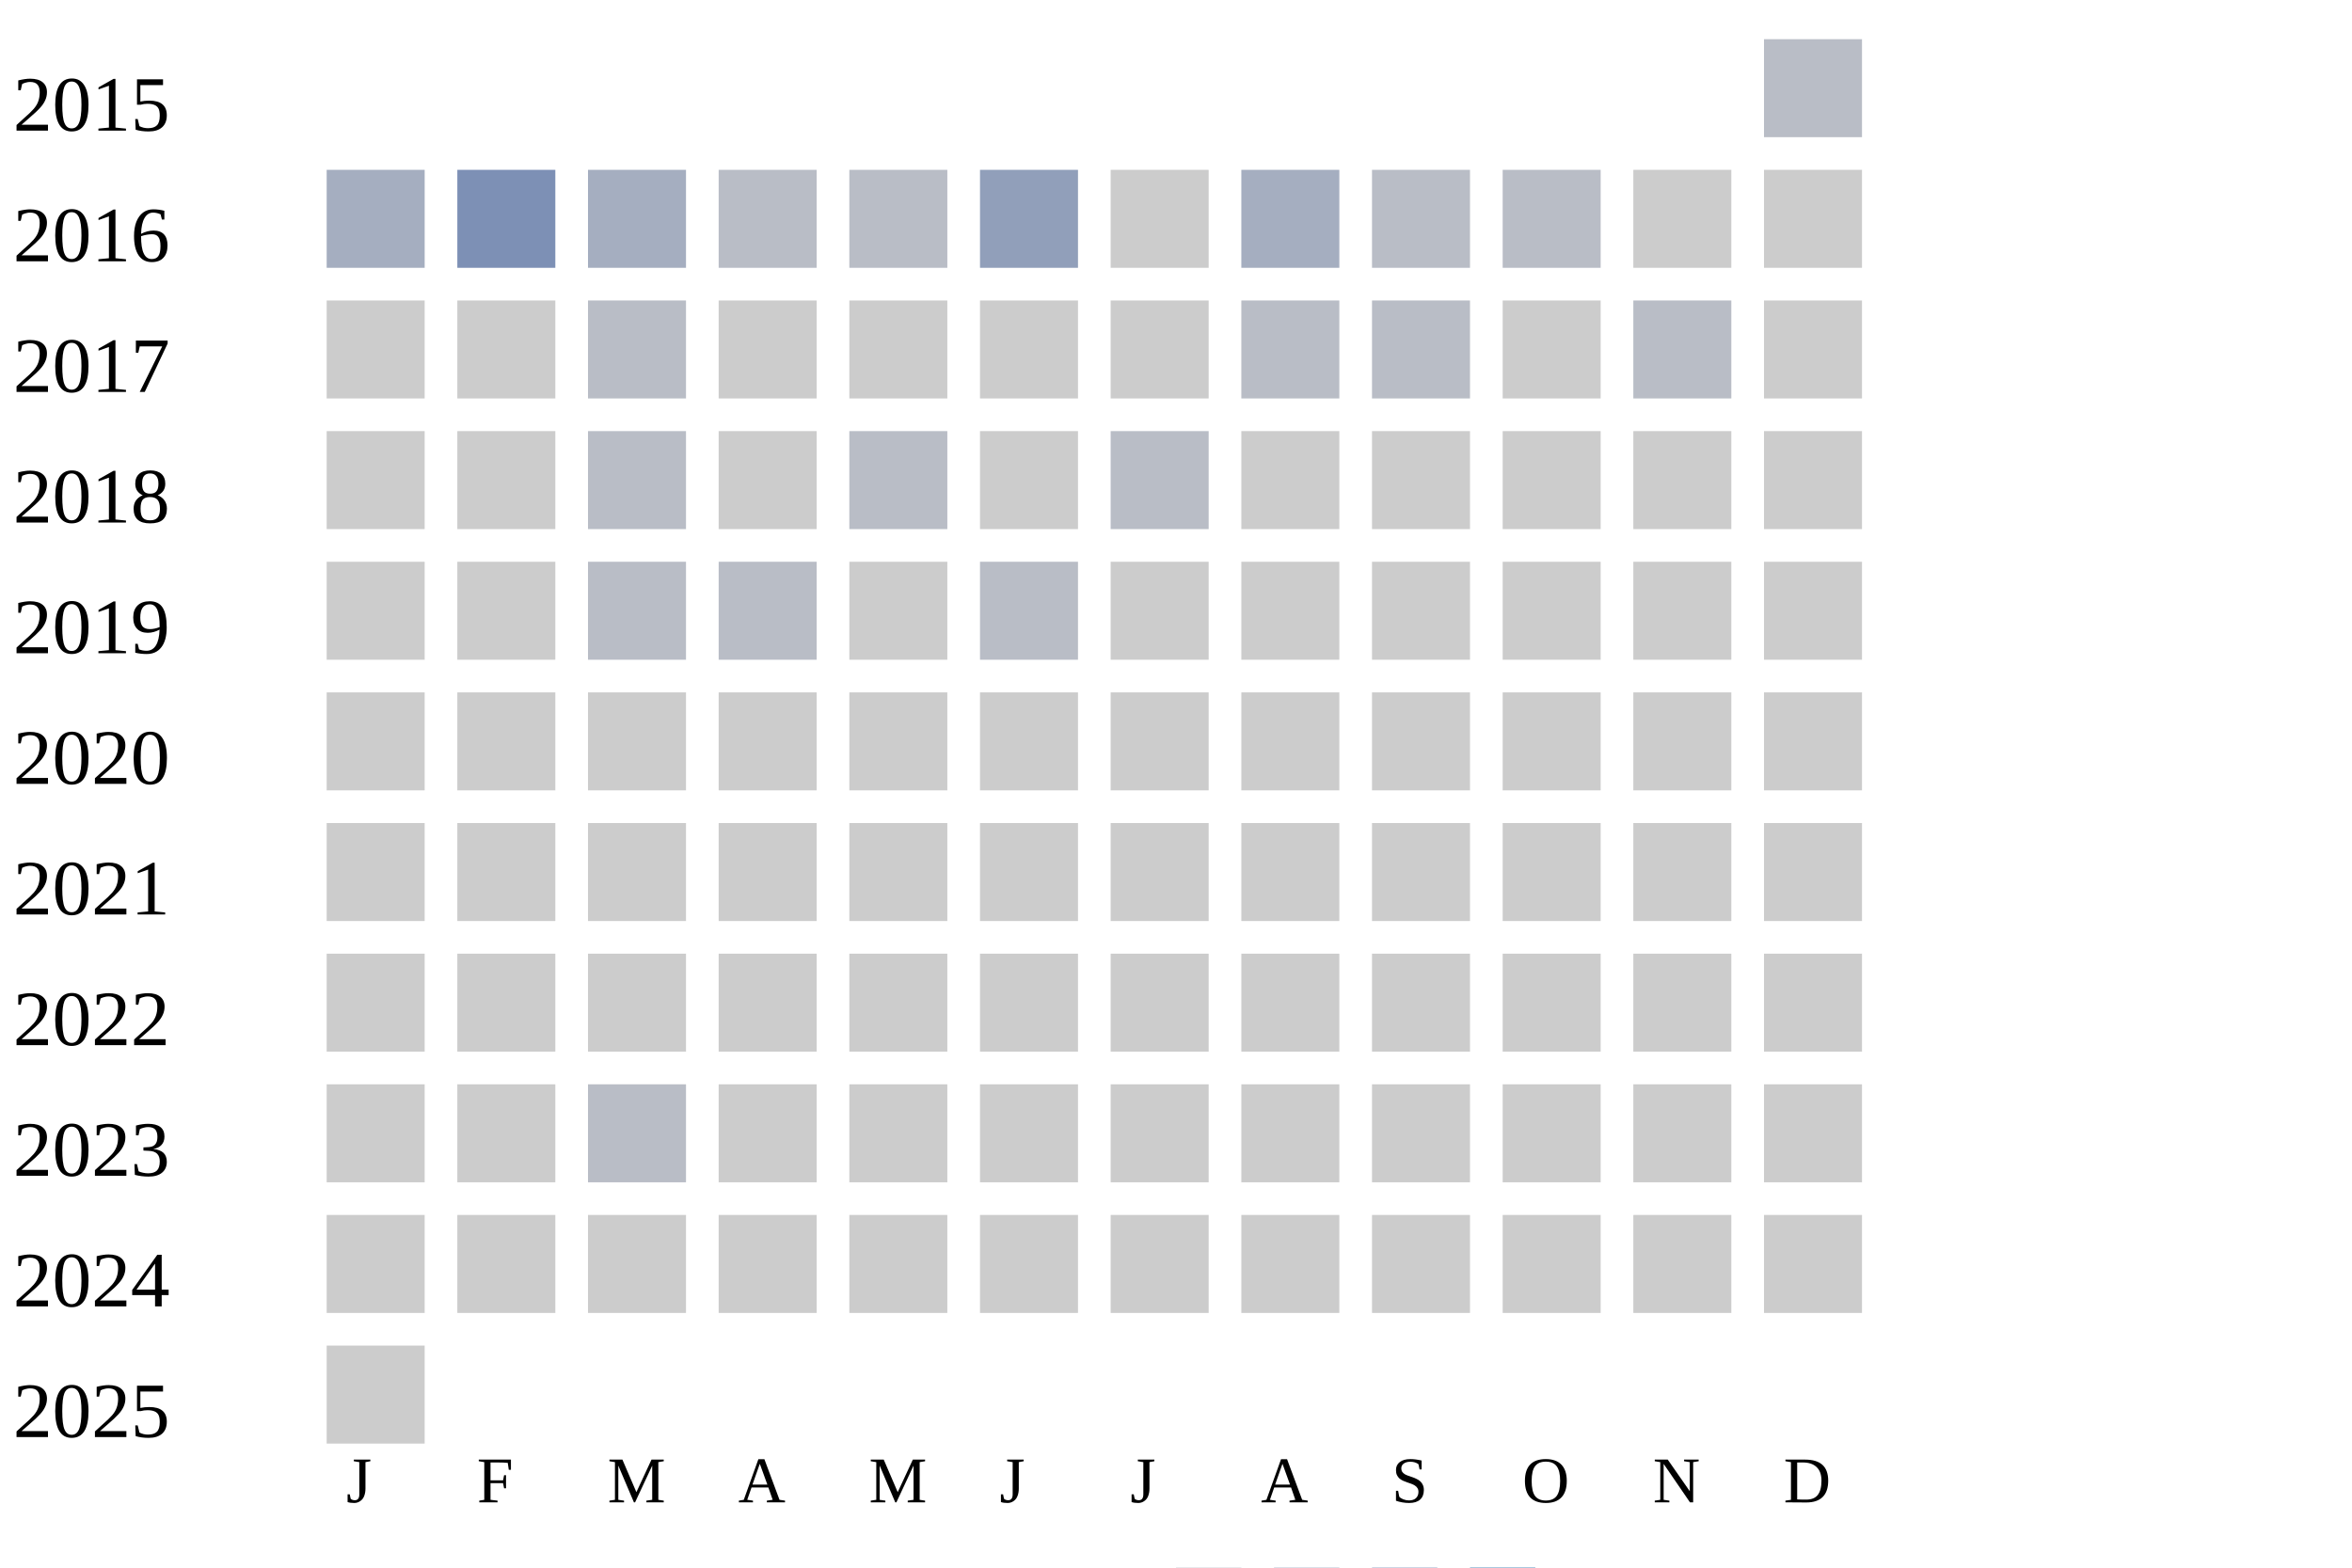
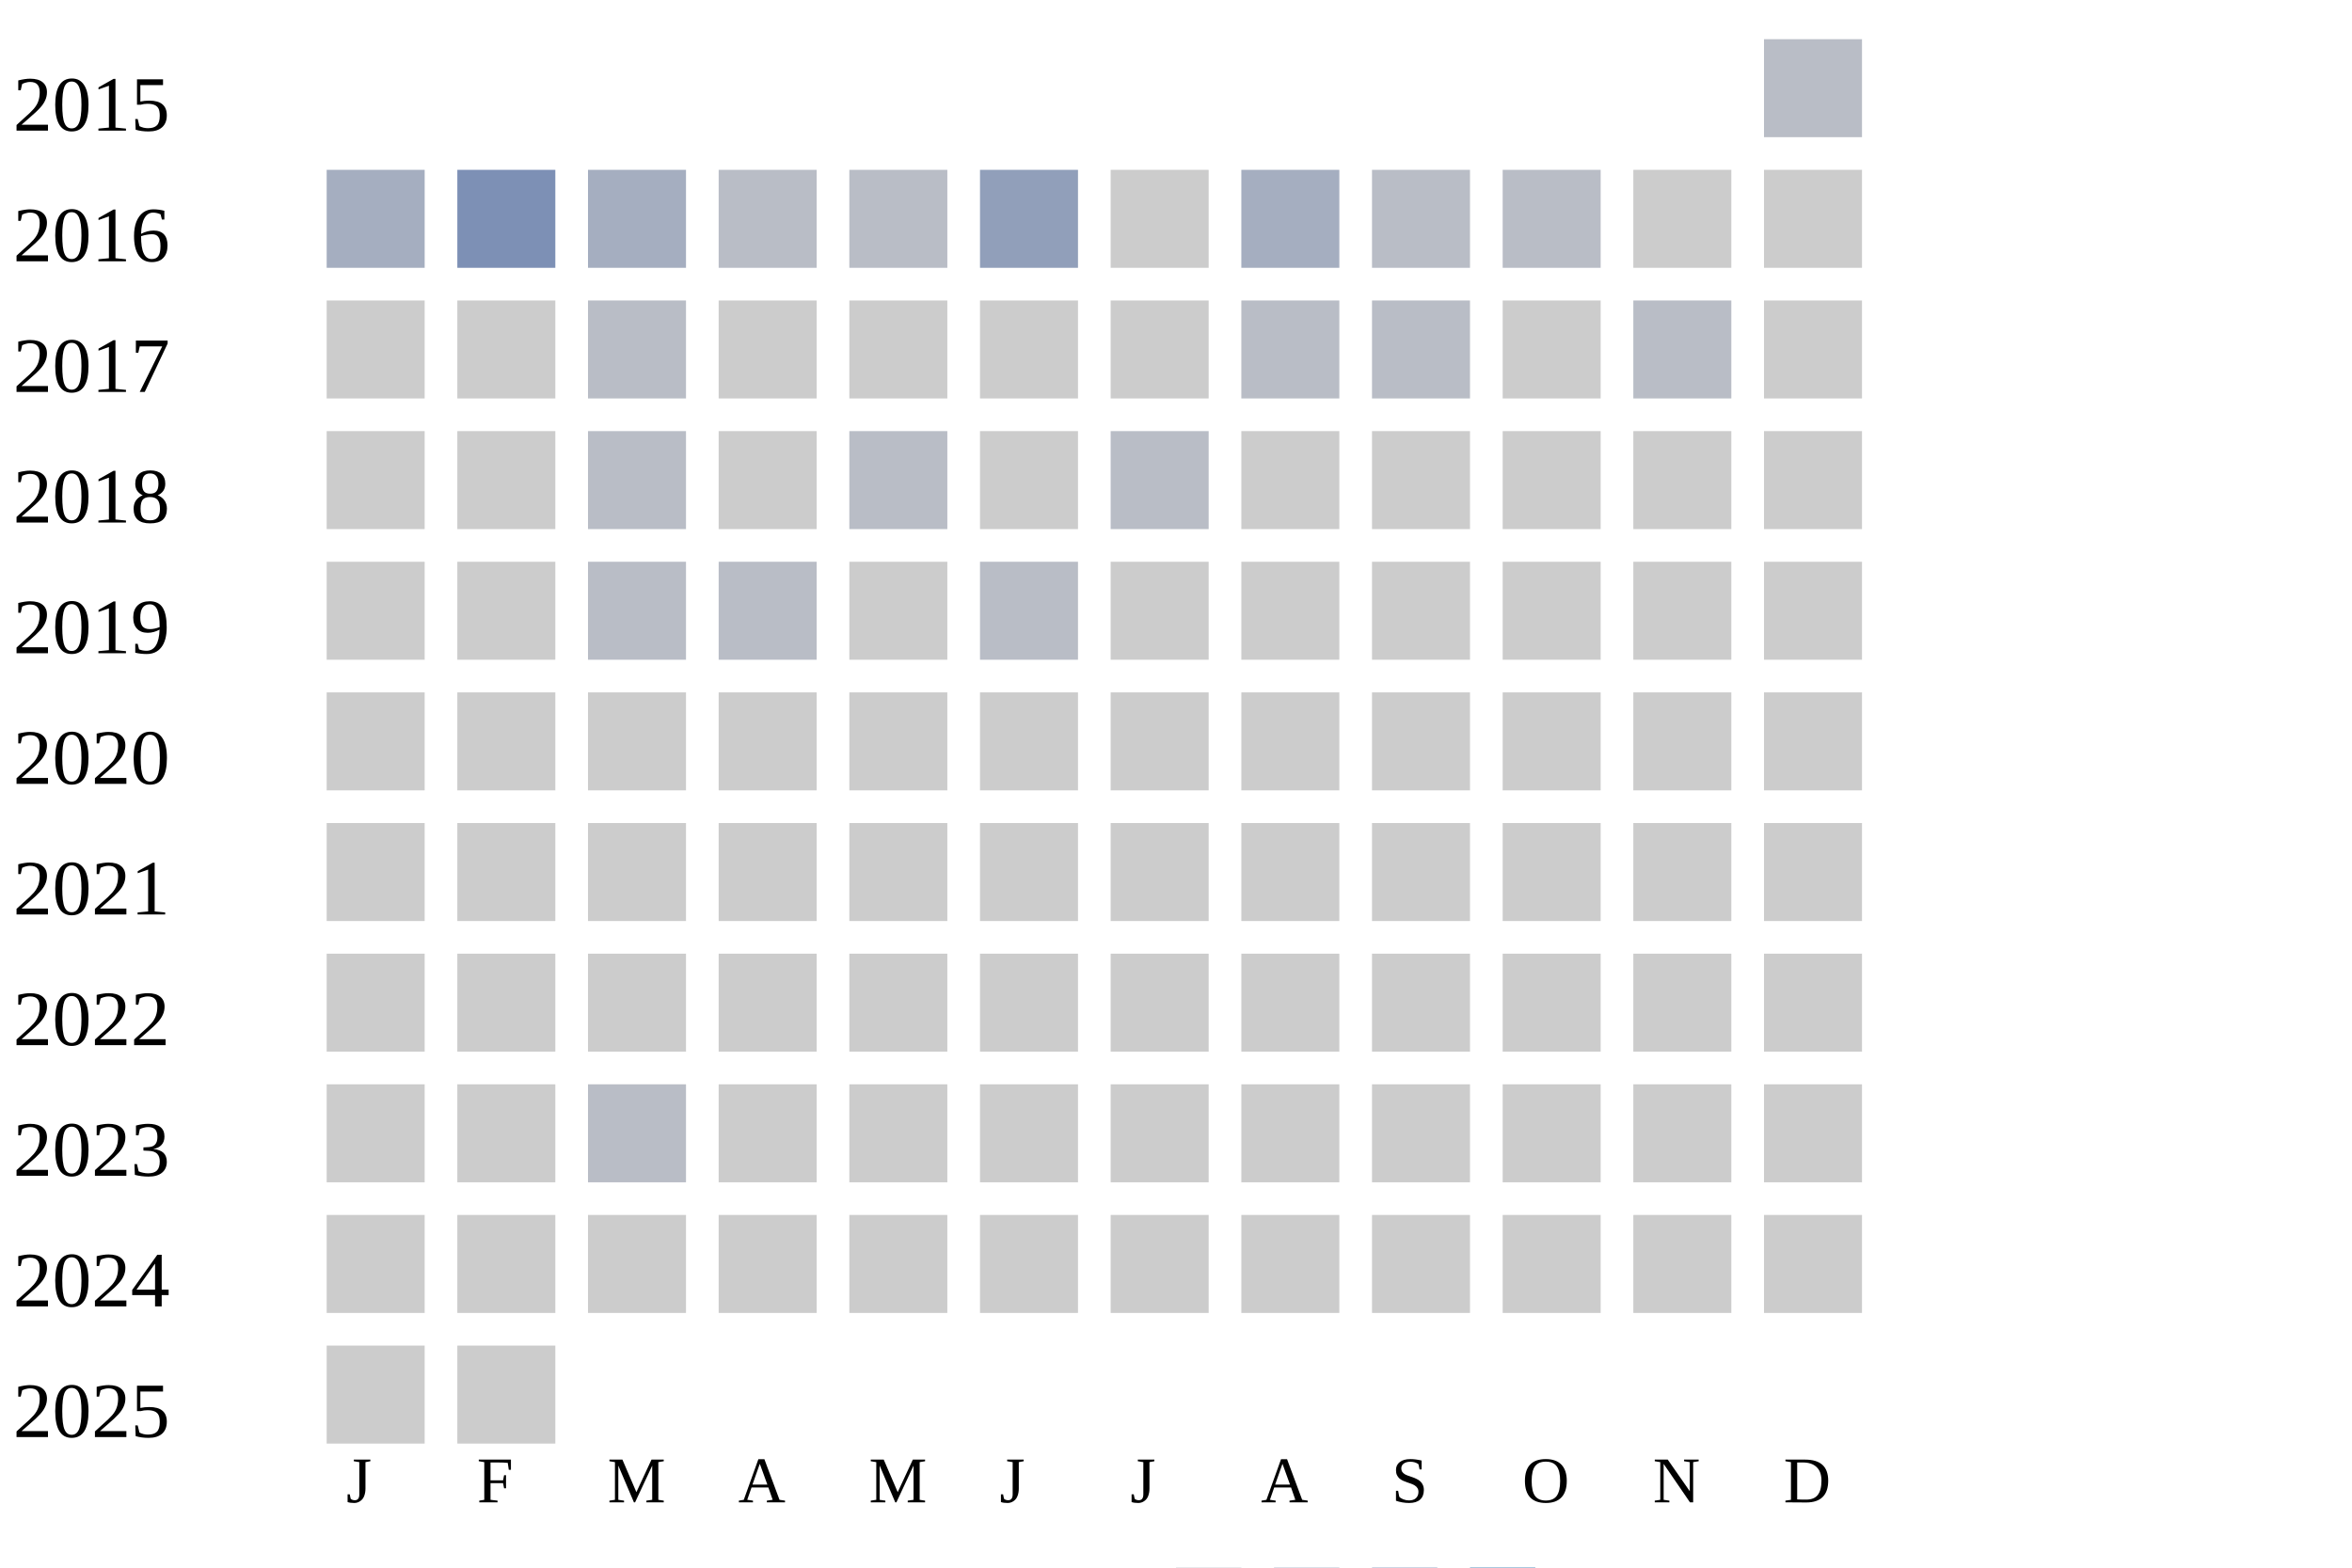
<svg xmlns="http://www.w3.org/2000/svg" width="360" height="240">
  <g transform="translate(0 0)">
    <text x="2" y="20">2015</text>
    <rect x="270" y="6" width="15" height="15" fill="#b9bdc6" />
  </g>
  <g transform="translate(0 20)">
    <text x="2" y="20">2016</text>
    <rect x="50" y="6" width="15" height="15" fill="#a5aec0" />
    <rect x="70" y="6" width="15" height="15" fill="#7d90b5" />
    <rect x="90" y="6" width="15" height="15" fill="#a5aec0" />
    <rect x="110" y="6" width="15" height="15" fill="#b9bdc6" />
    <rect x="130" y="6" width="15" height="15" fill="#b9bdc6" />
    <rect x="150" y="6" width="15" height="15" fill="#919fba" />
    <rect x="170" y="6" width="15" height="15" fill="#cccccc" />
    <rect x="190" y="6" width="15" height="15" fill="#a5aec0" />
    <rect x="210" y="6" width="15" height="15" fill="#b9bdc6" />
    <rect x="230" y="6" width="15" height="15" fill="#b9bdc6" />
    <rect x="250" y="6" width="15" height="15" fill="#cccccc" />
    <rect x="270" y="6" width="15" height="15" fill="#cccccc" />
  </g>
  <g transform="translate(0 40)">
    <text x="2" y="20">2017</text>
    <rect x="50" y="6" width="15" height="15" fill="#cccccc" />
    <rect x="70" y="6" width="15" height="15" fill="#cccccc" />
    <rect x="90" y="6" width="15" height="15" fill="#b9bdc6" />
    <rect x="110" y="6" width="15" height="15" fill="#cccccc" />
    <rect x="130" y="6" width="15" height="15" fill="#cccccc" />
    <rect x="150" y="6" width="15" height="15" fill="#cccccc" />
    <rect x="170" y="6" width="15" height="15" fill="#cccccc" />
    <rect x="190" y="6" width="15" height="15" fill="#b9bdc6" />
    <rect x="210" y="6" width="15" height="15" fill="#b9bdc6" />
    <rect x="230" y="6" width="15" height="15" fill="#cccccc" />
    <rect x="250" y="6" width="15" height="15" fill="#b9bdc6" />
    <rect x="270" y="6" width="15" height="15" fill="#cccccc" />
  </g>
  <g transform="translate(0 60)">
    <text x="2" y="20">2018</text>
    <rect x="50" y="6" width="15" height="15" fill="#cccccc" />
    <rect x="70" y="6" width="15" height="15" fill="#cccccc" />
    <rect x="90" y="6" width="15" height="15" fill="#b9bdc6" />
    <rect x="110" y="6" width="15" height="15" fill="#cccccc" />
    <rect x="130" y="6" width="15" height="15" fill="#b9bdc6" />
    <rect x="150" y="6" width="15" height="15" fill="#cccccc" />
    <rect x="170" y="6" width="15" height="15" fill="#b9bdc6" />
    <rect x="190" y="6" width="15" height="15" fill="#cccccc" />
    <rect x="210" y="6" width="15" height="15" fill="#cccccc" />
    <rect x="230" y="6" width="15" height="15" fill="#cccccc" />
    <rect x="250" y="6" width="15" height="15" fill="#cccccc" />
    <rect x="270" y="6" width="15" height="15" fill="#cccccc" />
  </g>
  <g transform="translate(0 80)">
    <text x="2" y="20">2019</text>
    <rect x="50" y="6" width="15" height="15" fill="#cccccc" />
    <rect x="70" y="6" width="15" height="15" fill="#cccccc" />
    <rect x="90" y="6" width="15" height="15" fill="#b9bdc6" />
    <rect x="110" y="6" width="15" height="15" fill="#b9bdc6" />
    <rect x="130" y="6" width="15" height="15" fill="#cccccc" />
    <rect x="150" y="6" width="15" height="15" fill="#b9bdc6" />
    <rect x="170" y="6" width="15" height="15" fill="#cccccc" />
    <rect x="190" y="6" width="15" height="15" fill="#cccccc" />
    <rect x="210" y="6" width="15" height="15" fill="#cccccc" />
    <rect x="230" y="6" width="15" height="15" fill="#cccccc" />
    <rect x="250" y="6" width="15" height="15" fill="#cccccc" />
    <rect x="270" y="6" width="15" height="15" fill="#cccccc" />
  </g>
  <g transform="translate(0 100)">
    <text x="2" y="20">2020</text>
    <rect x="50" y="6" width="15" height="15" fill="#cccccc" />
    <rect x="70" y="6" width="15" height="15" fill="#cccccc" />
    <rect x="90" y="6" width="15" height="15" fill="#cccccc" />
    <rect x="110" y="6" width="15" height="15" fill="#cccccc" />
    <rect x="130" y="6" width="15" height="15" fill="#cccccc" />
    <rect x="150" y="6" width="15" height="15" fill="#cccccc" />
    <rect x="170" y="6" width="15" height="15" fill="#cccccc" />
    <rect x="190" y="6" width="15" height="15" fill="#cccccc" />
    <rect x="210" y="6" width="15" height="15" fill="#cccccc" />
    <rect x="230" y="6" width="15" height="15" fill="#cccccc" />
    <rect x="250" y="6" width="15" height="15" fill="#cccccc" />
    <rect x="270" y="6" width="15" height="15" fill="#cccccc" />
  </g>
  <g transform="translate(0 120)">
    <text x="2" y="20">2021</text>
    <rect x="50" y="6" width="15" height="15" fill="#cccccc" />
    <rect x="70" y="6" width="15" height="15" fill="#cccccc" />
    <rect x="90" y="6" width="15" height="15" fill="#cccccc" />
    <rect x="110" y="6" width="15" height="15" fill="#cccccc" />
    <rect x="130" y="6" width="15" height="15" fill="#cccccc" />
    <rect x="150" y="6" width="15" height="15" fill="#cccccc" />
    <rect x="170" y="6" width="15" height="15" fill="#cccccc" />
    <rect x="190" y="6" width="15" height="15" fill="#cccccc" />
    <rect x="210" y="6" width="15" height="15" fill="#cccccc" />
    <rect x="230" y="6" width="15" height="15" fill="#cccccc" />
    <rect x="250" y="6" width="15" height="15" fill="#cccccc" />
    <rect x="270" y="6" width="15" height="15" fill="#cccccc" />
  </g>
  <g transform="translate(0 140)">
    <text x="2" y="20">2022</text>
    <rect x="50" y="6" width="15" height="15" fill="#cccccc" />
    <rect x="70" y="6" width="15" height="15" fill="#cccccc" />
    <rect x="90" y="6" width="15" height="15" fill="#cccccc" />
    <rect x="110" y="6" width="15" height="15" fill="#cccccc" />
    <rect x="130" y="6" width="15" height="15" fill="#cccccc" />
    <rect x="150" y="6" width="15" height="15" fill="#cccccc" />
    <rect x="170" y="6" width="15" height="15" fill="#cccccc" />
    <rect x="190" y="6" width="15" height="15" fill="#cccccc" />
    <rect x="210" y="6" width="15" height="15" fill="#cccccc" />
    <rect x="230" y="6" width="15" height="15" fill="#cccccc" />
    <rect x="250" y="6" width="15" height="15" fill="#cccccc" />
    <rect x="270" y="6" width="15" height="15" fill="#cccccc" />
  </g>
  <g transform="translate(0 160)">
    <text x="2" y="20">2023</text>
    <rect x="50" y="6" width="15" height="15" fill="#cccccc" />
    <rect x="70" y="6" width="15" height="15" fill="#cccccc" />
    <rect x="90" y="6" width="15" height="15" fill="#b9bdc6" />
    <rect x="110" y="6" width="15" height="15" fill="#cccccc" />
    <rect x="130" y="6" width="15" height="15" fill="#cccccc" />
    <rect x="150" y="6" width="15" height="15" fill="#cccccc" />
    <rect x="170" y="6" width="15" height="15" fill="#cccccc" />
    <rect x="190" y="6" width="15" height="15" fill="#cccccc" />
    <rect x="210" y="6" width="15" height="15" fill="#cccccc" />
    <rect x="230" y="6" width="15" height="15" fill="#cccccc" />
    <rect x="250" y="6" width="15" height="15" fill="#cccccc" />
    <rect x="270" y="6" width="15" height="15" fill="#cccccc" />
  </g>
  <g transform="translate(0 180)">
    <text x="2" y="20">2024</text>
    <rect x="50" y="6" width="15" height="15" fill="#cccccc" />
    <rect x="70" y="6" width="15" height="15" fill="#cccccc" />
    <rect x="90" y="6" width="15" height="15" fill="#cccccc" />
    <rect x="110" y="6" width="15" height="15" fill="#cccccc" />
    <rect x="130" y="6" width="15" height="15" fill="#cccccc" />
    <rect x="150" y="6" width="15" height="15" fill="#cccccc" />
    <rect x="170" y="6" width="15" height="15" fill="#cccccc" />
    <rect x="190" y="6" width="15" height="15" fill="#cccccc" />
    <rect x="210" y="6" width="15" height="15" fill="#cccccc" />
    <rect x="230" y="6" width="15" height="15" fill="#cccccc" />
    <rect x="250" y="6" width="15" height="15" fill="#cccccc" />
    <rect x="270" y="6" width="15" height="15" fill="#cccccc" />
  </g>
  <g transform="translate(0 200)">
    <text x="2" y="20">2025</text>
    <rect x="50" y="6" width="15" height="15" fill="#cccccc" />
+     <rect x="70" y="6" width="15" height="15" fill="#cccccc" />
  </g>
  <text style="font-size: 10px; text-align: center" x="53" y="230">J</text>
  <text style="font-size: 10px; text-align: center" x="73" y="230">F</text>
  <text style="font-size: 10px; text-align: center" x="93" y="230">M</text>
  <text style="font-size: 10px; text-align: center" x="113" y="230">A</text>
  <text style="font-size: 10px; text-align: center" x="133" y="230">M</text>
  <text style="font-size: 10px; text-align: center" x="153" y="230">J</text>
  <text style="font-size: 10px; text-align: center" x="173" y="230">J</text>
  <text style="font-size: 10px; text-align: center" x="193" y="230">A</text>
  <text style="font-size: 10px; text-align: center" x="213" y="230">S</text>
  <text style="font-size: 10px; text-align: center" x="233" y="230">O</text>
  <text style="font-size: 10px; text-align: center" x="253" y="230">N</text>
  <text style="font-size: 10px; text-align: center" x="273" y="230">D</text>
  <text style="font-size: 10px;" x="155" y="249">Less</text>
  <rect fill="#b9bdc6" width="10" height="10" x="180" y="240" />
  <rect fill="#919fba" width="10" height="10" x="195" y="240" />
  <rect fill="#6882ae" width="10" height="10" x="210" y="240" />
  <rect fill="#005a9c" width="10" height="10" x="225" y="240" />
  <text x="240" y="249" style="font-size: 10px;">More</text>
</svg>
